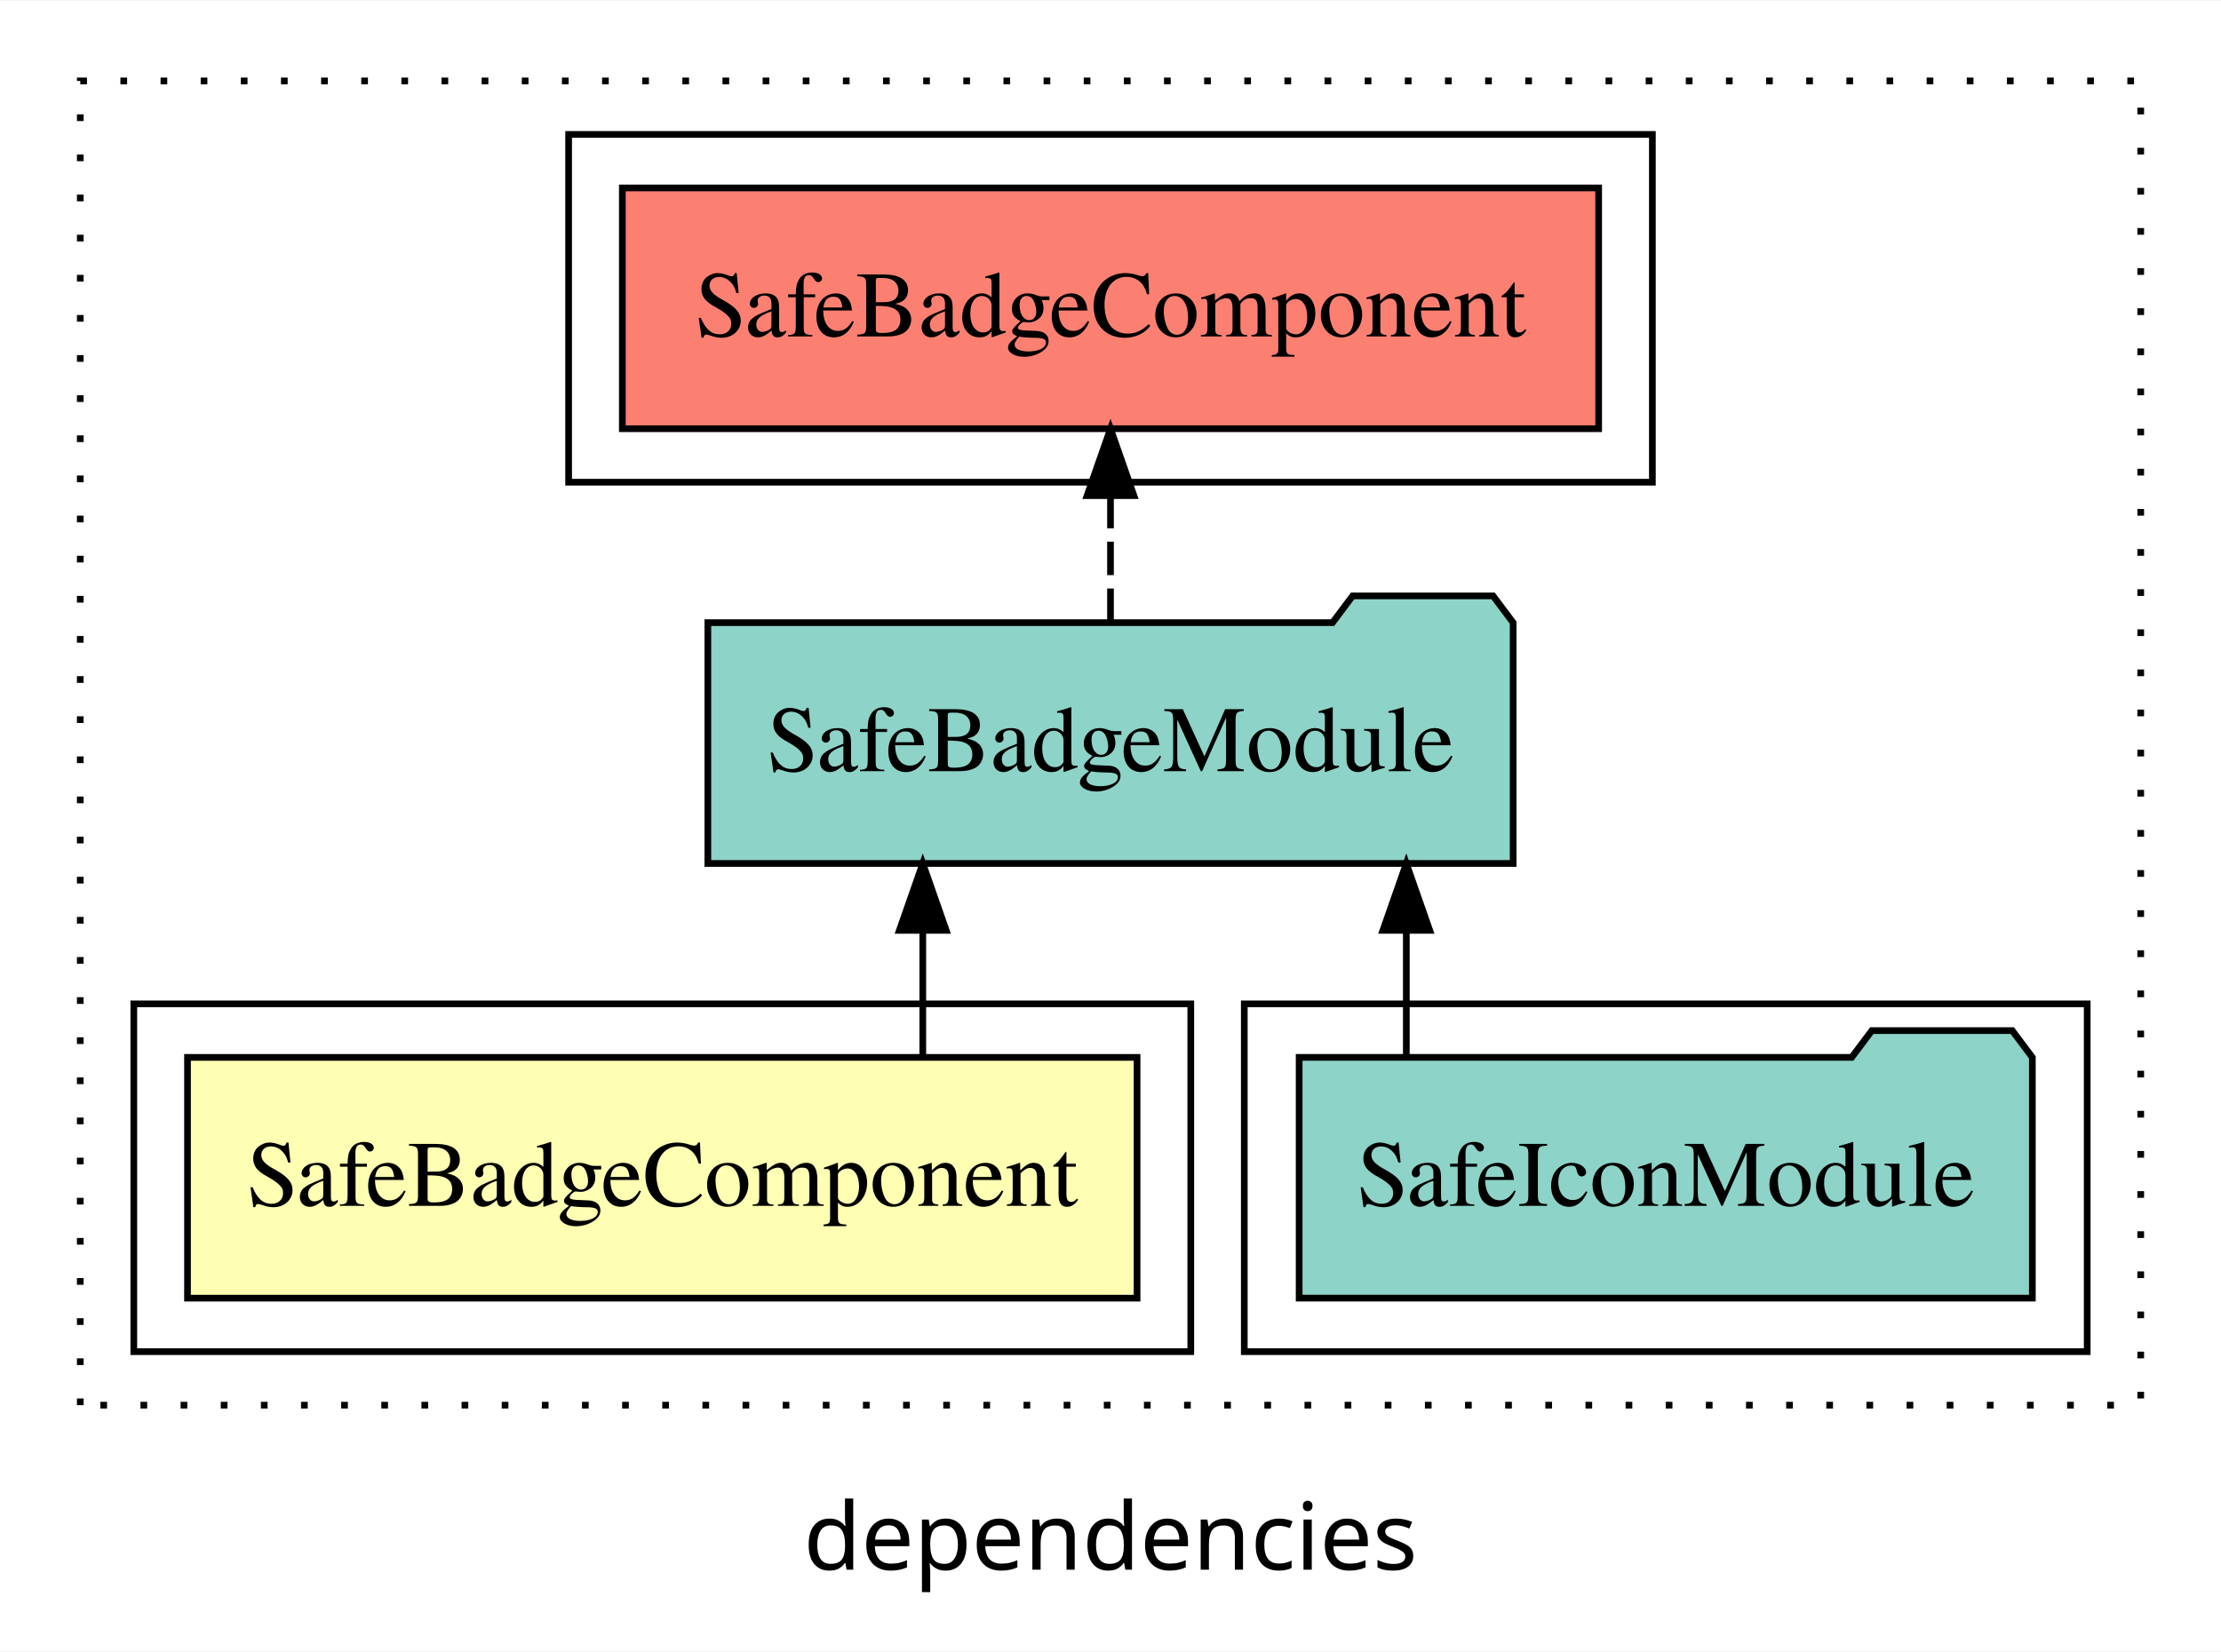
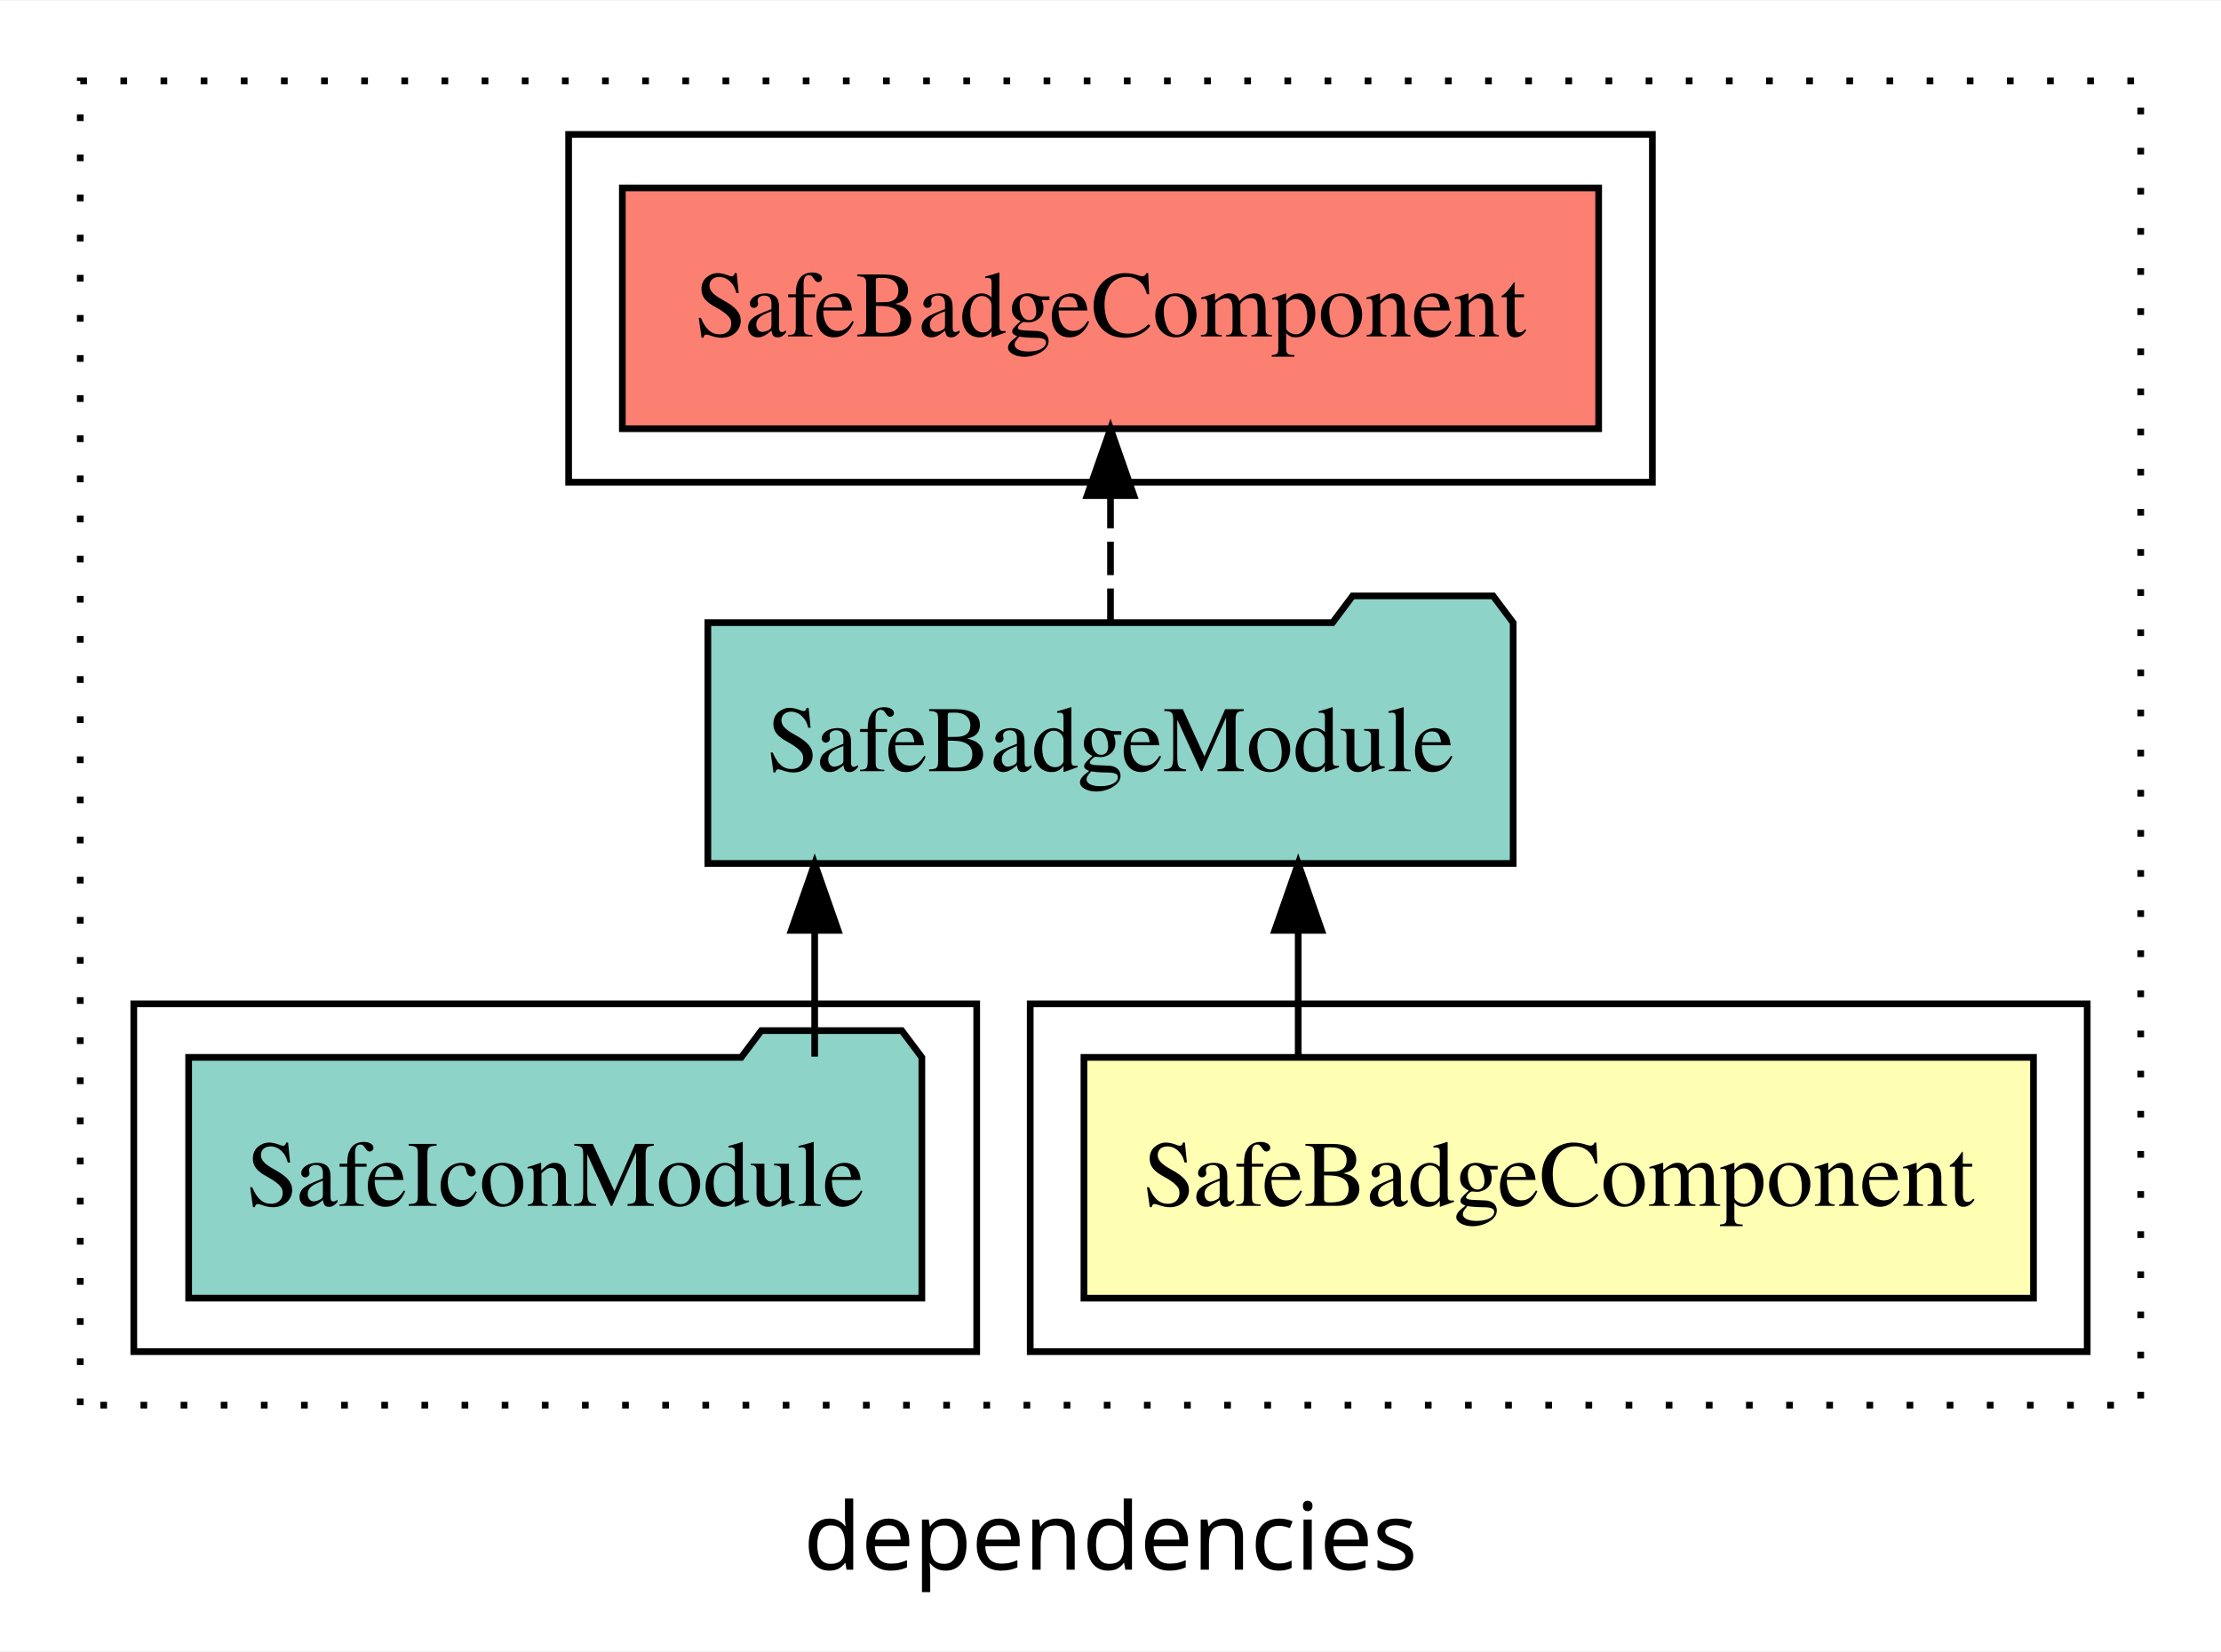
<svg xmlns="http://www.w3.org/2000/svg" width="332pt" height="247pt" viewBox="0.00 0.00 332.00 246.80">
  <g id="graph0" class="graph" transform="scale(1 1) rotate(0) translate(4 242.8)">
    <polygon fill="white" stroke="transparent" points="-4,4 -4,-242.8 328,-242.8 328,4 -4,4" />
    <text text-anchor="middle" x="162" y="-8.2" font-family="sans-serif" font-size="14.00">dependencies</text>
    <g id="clust1" class="cluster">
      <polygon fill="none" stroke="black" stroke-dasharray="1,5" points="8,-32.8 8,-230.8 316,-230.8 316,-32.8 8,-32.8" />
    </g>
-     <g id="clust4" class="cluster">
-       <polygon fill="none" stroke="black" points="182,-40.8 182,-92.8 308,-92.8 308,-40.8 182,-40.8" />
+     <g id="clust2" class="cluster">
+       <polygon fill="none" stroke="black" points="150,-40.8 150,-92.8 308,-92.8 308,-40.8 150,-40.8" />
    </g>
    <g id="clust5" class="cluster">
      <polygon fill="none" stroke="black" points="81,-170.8 81,-222.8 243,-222.8 243,-170.8 81,-170.8" />
    </g>
-     <g id="clust2" class="cluster">
-       <polygon fill="none" stroke="black" points="16,-40.8 16,-92.8 174,-92.8 174,-40.8 16,-40.8" />
+     <g id="clust4" class="cluster">
+       <polygon fill="none" stroke="black" points="16,-40.8 16,-92.8 142,-92.8 142,-40.8 16,-40.8" />
    </g>
    <g id="node1" class="node">
-       <polygon fill="#ffffb3" stroke="black" points="165.97,-84.8 24.03,-84.8 24.03,-48.8 165.97,-48.8 165.97,-84.8" />
-       <text text-anchor="middle" x="95" y="-62.6" font-family="Times,serif" font-size="14.00">SafeBadgeComponent</text>
+       <polygon fill="#ffffb3" stroke="black" points="299.97,-84.8 158.03,-84.8 158.03,-48.8 299.97,-48.8 299.97,-84.8" />
+       <text text-anchor="middle" x="229" y="-62.6" font-family="Times,serif" font-size="14.00">SafeBadgeComponent</text>
    </g>
    <g id="node2" class="node">
      <polygon fill="#8dd3c7" stroke="black" points="222.19,-149.8 219.19,-153.8 198.19,-153.8 195.19,-149.8 101.81,-149.8 101.81,-113.8 222.19,-113.8 222.19,-149.8" />
      <text text-anchor="middle" x="162" y="-127.6" font-family="Times,serif" font-size="14.00">SafeBadgeModule</text>
    </g>
    <g id="edge1" class="edge">
-       <path fill="none" stroke="black" d="M133.94,-84.91C133.94,-84.91 133.94,-103.79 133.94,-103.79" />
-       <polygon fill="black" stroke="black" points="130.44,-103.79 133.94,-113.79 137.44,-103.79 130.44,-103.79" />
+       <path fill="none" stroke="black" d="M190.06,-84.91C190.06,-84.91 190.06,-103.79 190.06,-103.79" />
+       <polygon fill="black" stroke="black" points="186.56,-103.79 190.06,-113.79 193.56,-103.79 186.56,-103.79" />
    </g>
    <g id="node4" class="node">
      <polygon fill="#fb8072" stroke="black" points="234.97,-214.8 89.03,-214.8 89.03,-178.8 234.97,-178.8 234.97,-214.8" />
      <text text-anchor="middle" x="162" y="-192.6" font-family="Times,serif" font-size="14.00">SafeBadgeComponent </text>
    </g>
    <g id="edge3" class="edge">
      <path fill="none" stroke="black" stroke-dasharray="5,2" d="M162,-149.91C162,-149.91 162,-168.79 162,-168.79" />
      <polygon fill="black" stroke="black" points="158.5,-168.79 162,-178.79 165.5,-168.79 158.5,-168.79" />
    </g>
    <g id="node3" class="node">
-       <polygon fill="#8dd3c7" stroke="black" points="299.8,-84.8 296.8,-88.8 275.8,-88.8 272.8,-84.8 190.2,-84.8 190.2,-48.8 299.8,-48.8 299.8,-84.8" />
-       <text text-anchor="middle" x="245" y="-62.6" font-family="Times,serif" font-size="14.00">SafeIconModule</text>
+       <polygon fill="#8dd3c7" stroke="black" points="133.8,-84.8 130.8,-88.8 109.8,-88.8 106.8,-84.8 24.2,-84.8 24.2,-48.8 133.8,-48.8 133.8,-84.8" />
+       <text text-anchor="middle" x="79" y="-62.6" font-family="Times,serif" font-size="14.00">SafeIconModule</text>
    </g>
    <g id="edge2" class="edge">
-       <path fill="none" stroke="black" d="M206.22,-84.91C206.22,-84.91 206.22,-103.79 206.22,-103.79" />
-       <polygon fill="black" stroke="black" points="202.72,-103.79 206.22,-113.79 209.72,-103.79 202.72,-103.79" />
+       <path fill="none" stroke="black" d="M117.78,-84.91C117.78,-84.91 117.78,-103.79 117.78,-103.79" />
+       <polygon fill="black" stroke="black" points="114.28,-103.79 117.78,-113.79 121.28,-103.79 114.28,-103.79" />
    </g>
  </g>
</svg>
